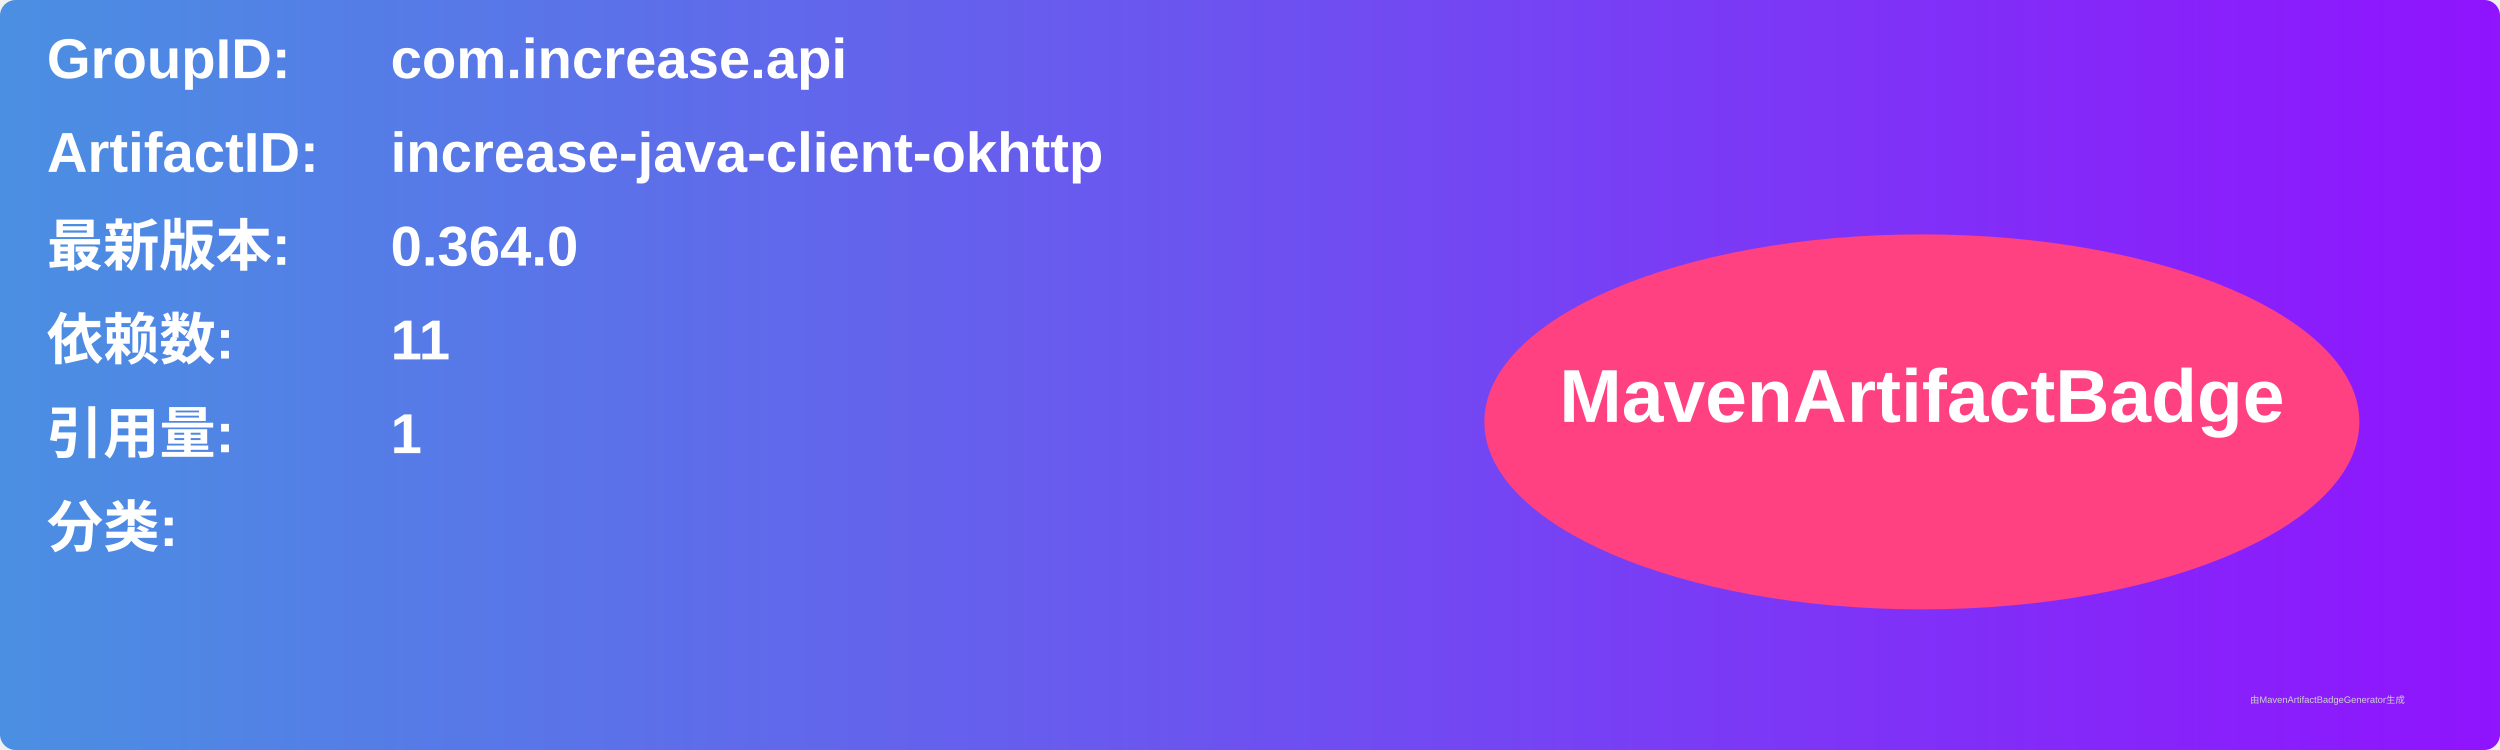
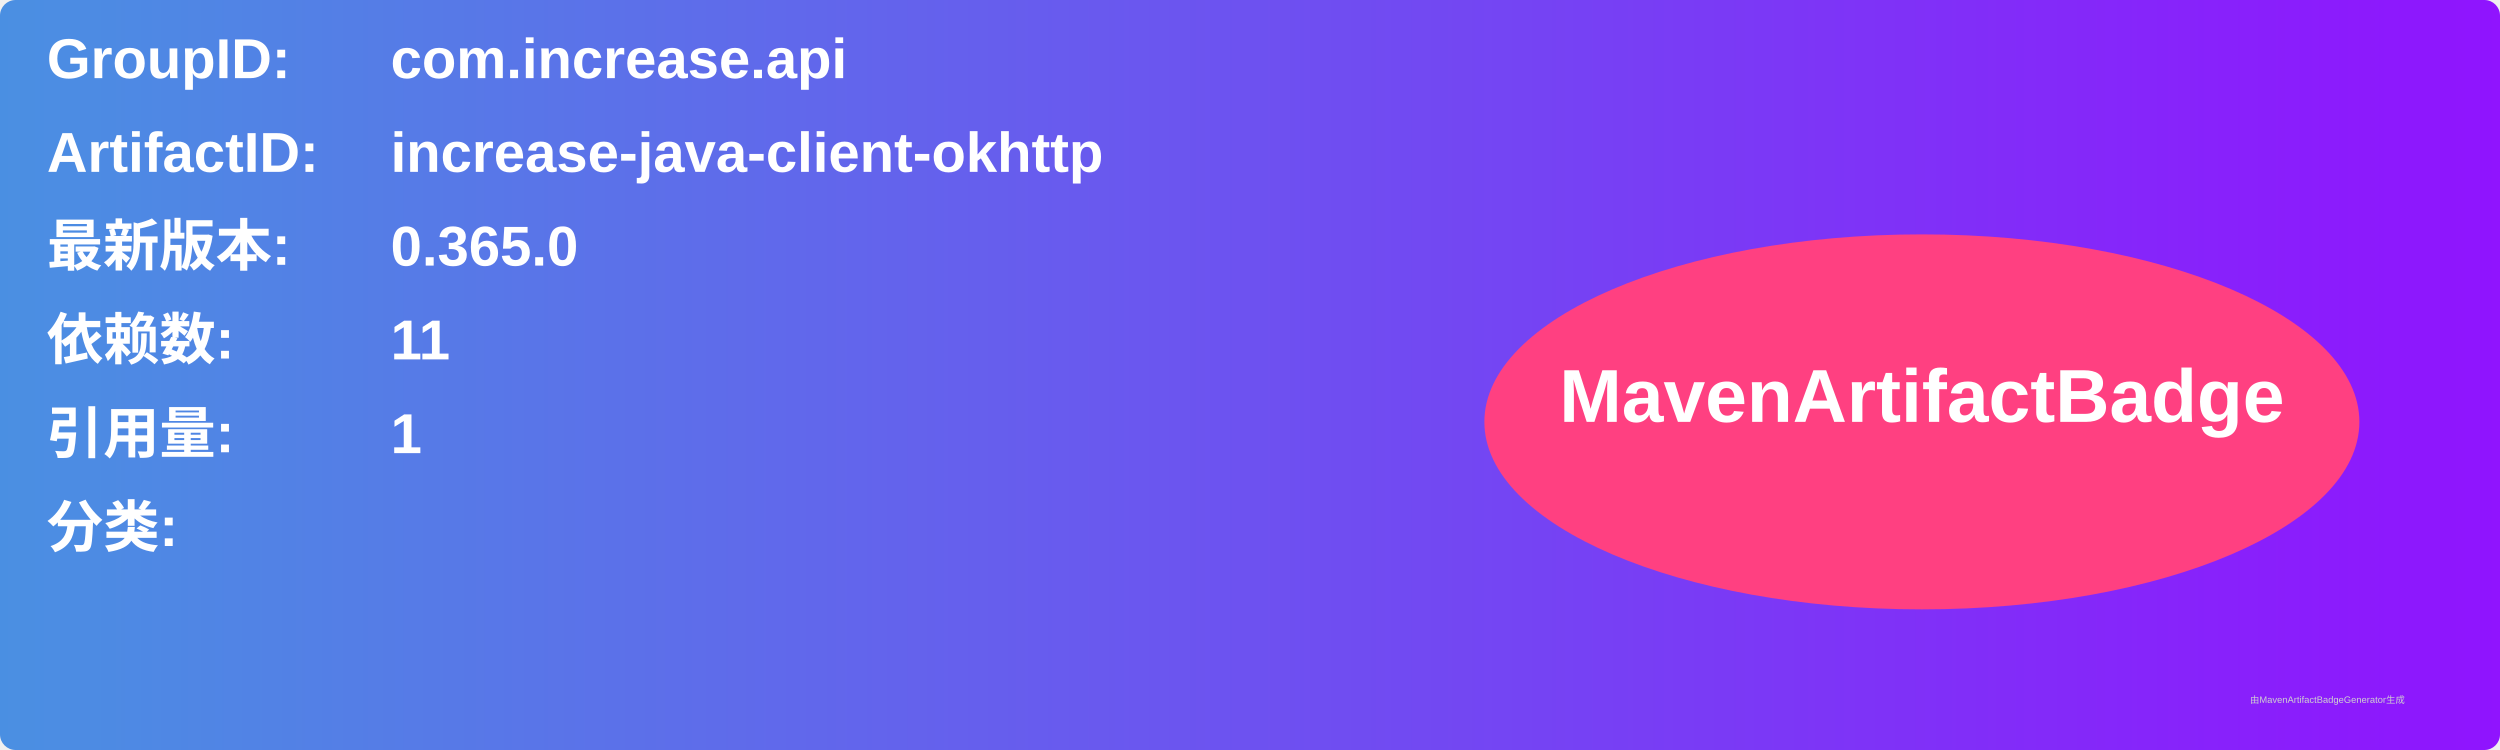
<svg xmlns="http://www.w3.org/2000/svg" width="800" height="240" viewBox="0 0 800 240">
  <linearGradient id="grad" x1="0%" y1="0%" x2="100%" y2="0%">
    <stop offset="0%" stop-color="#4a90e2" />
    <stop offset="100%" stop-color="#9013fe" />
  </linearGradient>
  <rect width="100%" height="100%" rx="5" ry="5" fill="url(#grad)" />
  <g transform="translate(15, 15)">
    <text x="0" y="10" font-family="Arial" font-size="18" fill="white" font-weight="bold" width="260">GroupID:</text>
    <text x="110" y="10" font-family="Arial" font-size="18" fill="white" font-weight="bold" width="460">com.increase.api</text>
    <text x="0" y="40" font-family="Arial" font-size="18" fill="white" font-weight="bold" width="260">ArtifactID:</text>
    <text x="110" y="40" font-family="Arial" font-size="18" fill="white" font-weight="bold" width="460">increase-java-client-okhttp</text>
    <text x="0" y="70" font-family="Arial" font-size="18" fill="white" font-weight="bold">最新版本:</text>
    <text x="110" y="70" font-family="Arial" font-size="18" fill="white" font-weight="bold">
-       <tspan font-weight="bold">0.364.0</tspan>
+       <tspan font-weight="bold">0.365.0</tspan>
    </text>
    <text x="0" y="100" font-family="Arial" font-size="18" fill="white" font-weight="bold">依赖数: </text>
    <text x="110" y="100" font-family="Arial" font-size="18" fill="white">
      <tspan font-weight="bold">11</tspan>
    </text>
    <text x="0" y="130" font-family="Arial" font-size="18" fill="white" font-weight="bold">引用量: </text>
    <text x="110" y="130" font-family="Arial" font-size="18" fill="white">
      <tspan font-weight="bold">1</tspan>
    </text>
    <text x="0" y="160" font-family="Arial" font-size="18" fill="white" font-weight="bold">分类:</text>
    <text x="10" y="190" font-family="Arial" font-size="10" fill="white">
      <tspan font-weight="bold" />
    </text>
    <ellipse cx="600" cy="120" rx="140" ry="60" fill="#ff4081" />
    <text x="600" y="120" text-anchor="middle" font-family="Arial" font-size="24" fill="white" font-weight="bold">MavenArtifactBadge</text>
  </g>
  <text x="720" y="225" font-family="Arial" font-size="3" fill="#d0d0d0">由MavenArtifactBadgeGenerator生成</text>
</svg>
